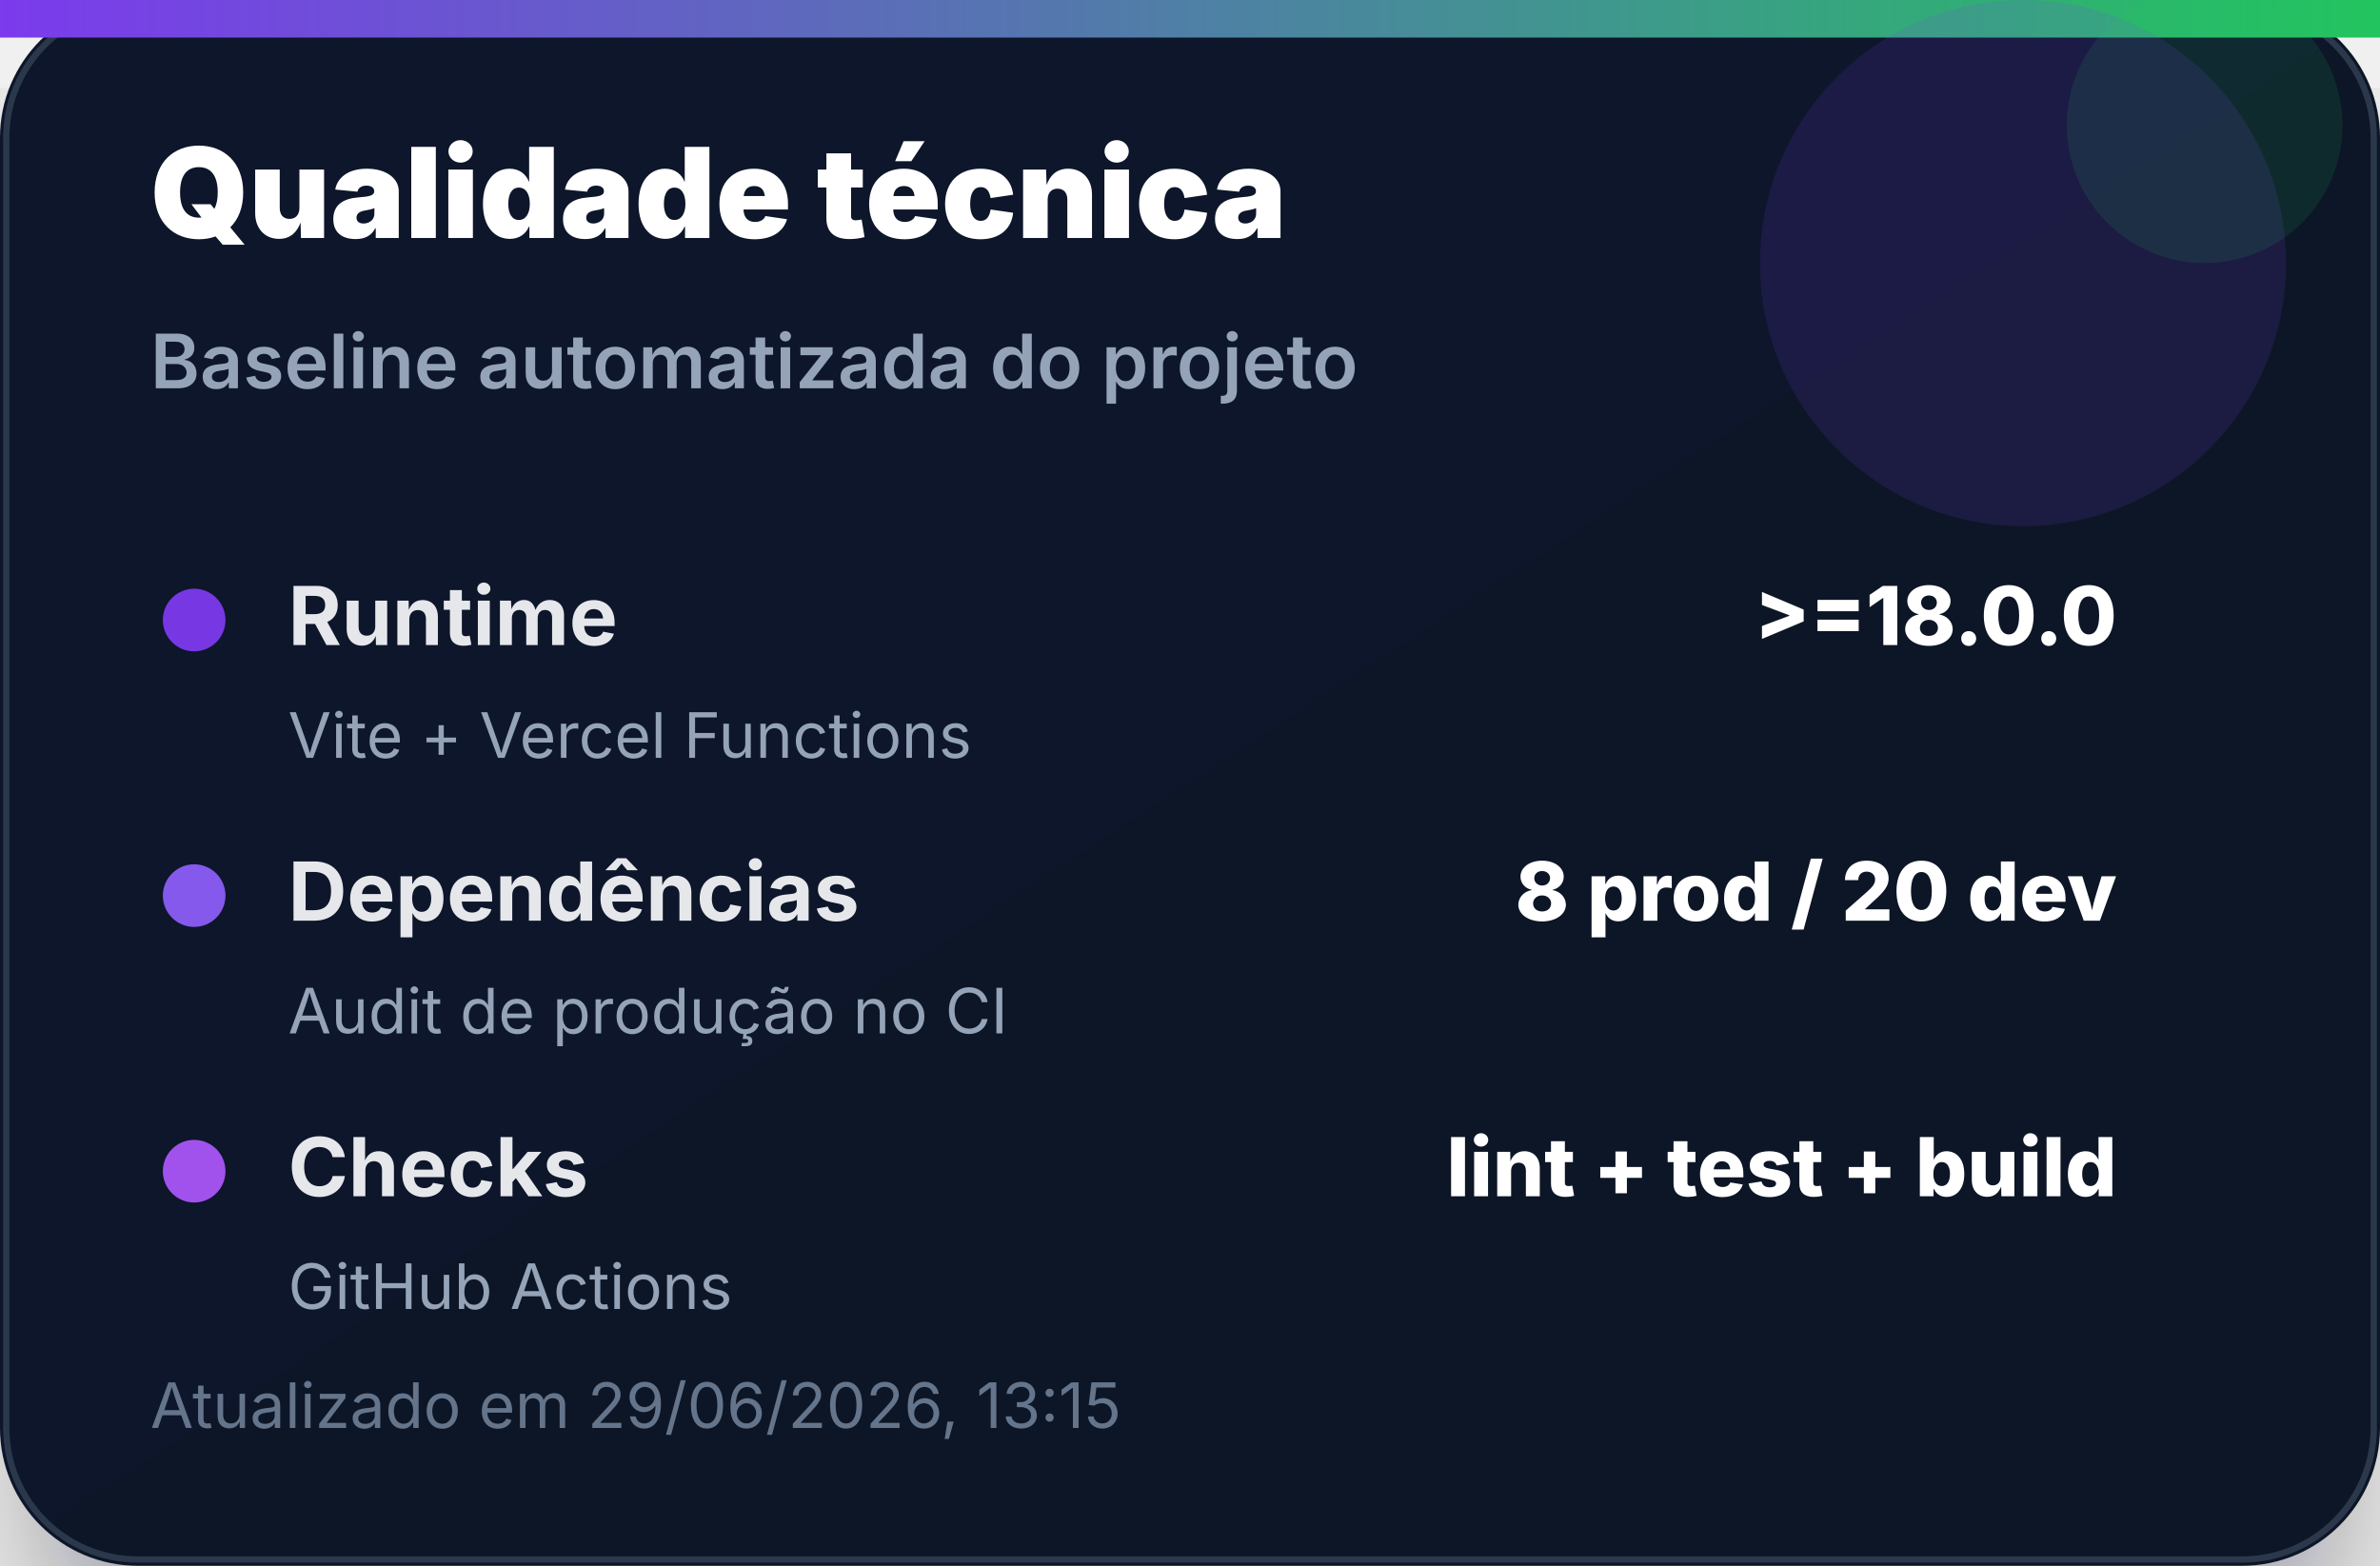
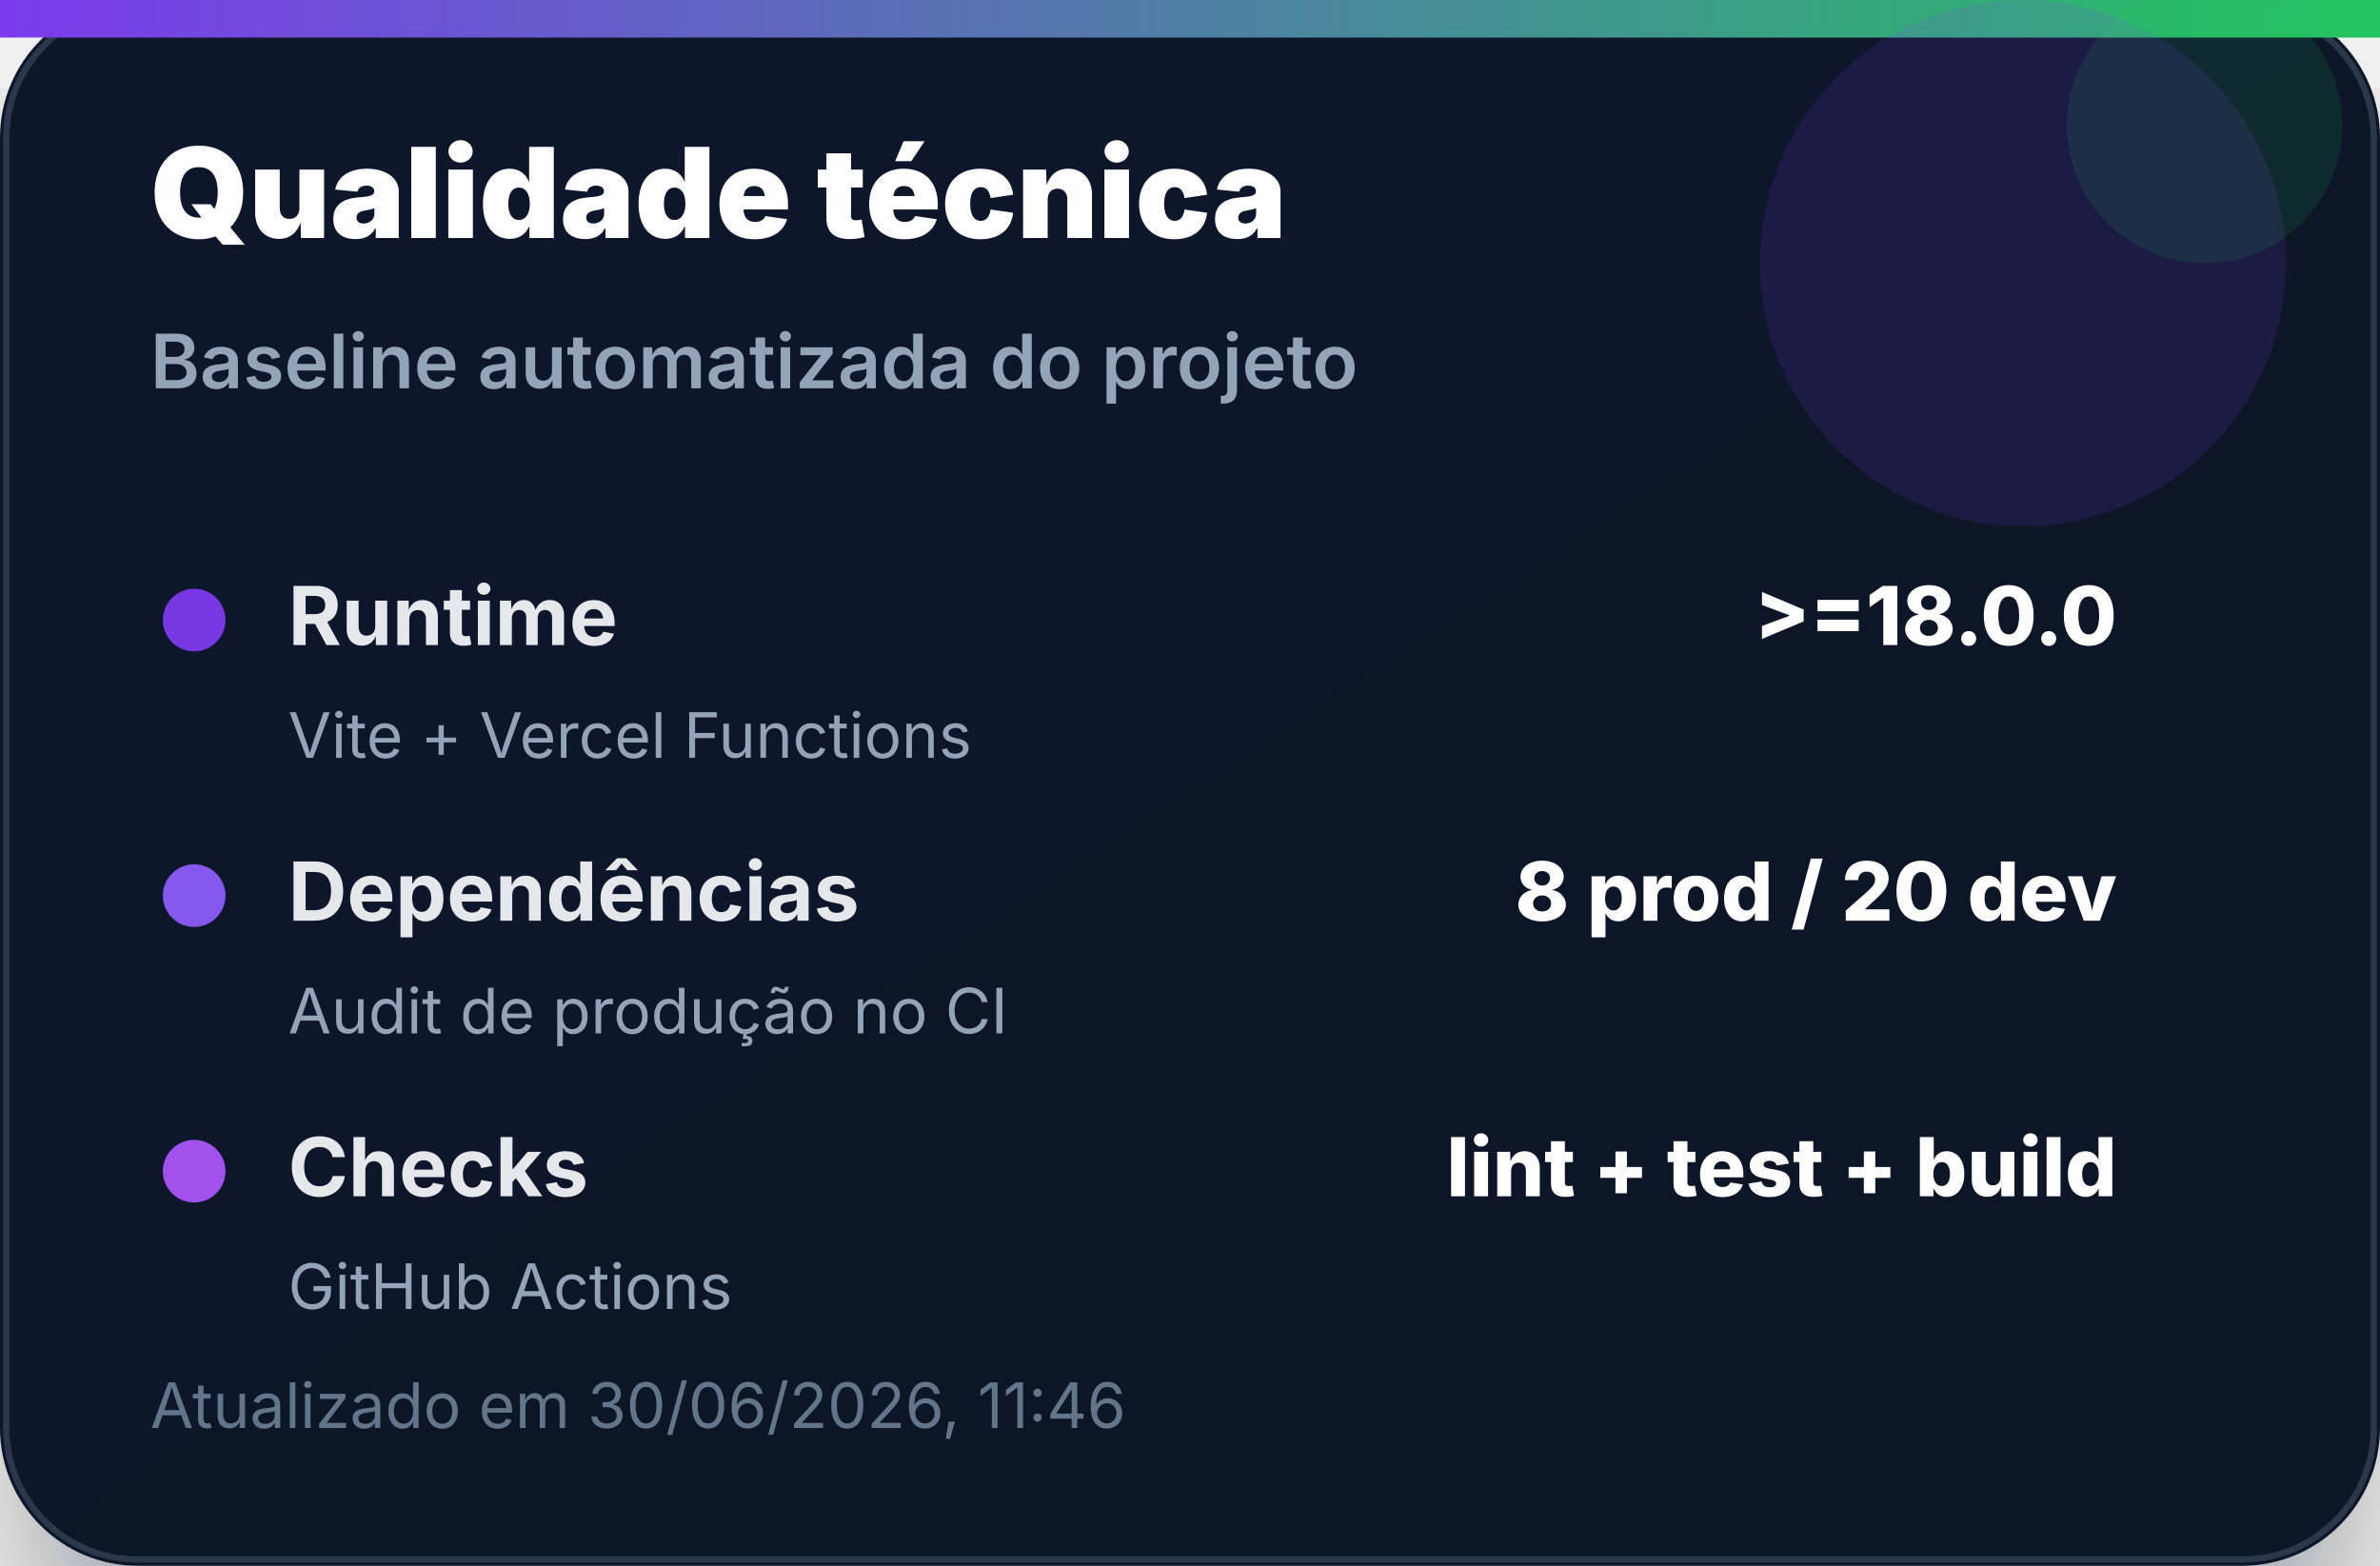
<svg xmlns="http://www.w3.org/2000/svg" width="380" height="250" viewBox="0 0 380 250" role="img" aria-label="Qualidade técnica">
  <defs>
    <linearGradient id="bg" x1="0" x2="1" y1="0" y2="1">
      <stop offset="0%" stop-color="#0f172a" />
      <stop offset="100%" stop-color="#111827" />
    </linearGradient>
    <linearGradient id="accent" x1="0" x2="1">
      <stop offset="0%" stop-color="#7c3aed" />
      <stop offset="100%" stop-color="#22c55e" />
    </linearGradient>
    <filter id="shadow" x="-20%" y="-20%" width="140%" height="140%">
      <feDropShadow dx="0" dy="14" stdDeviation="14" flood-color="#020617" flood-opacity="0.35" />
    </filter>
  </defs>
  <rect width="380" height="250" rx="22" fill="url(#bg)" filter="url(#shadow)" />
  <rect x="1" y="1" width="378" height="248" rx="21" fill="none" stroke="#334155" stroke-opacity="0.8" />
  <rect x="0" y="0" width="380" height="6" fill="url(#accent)" />
  <circle cx="323" cy="42" r="42" fill="#7c3aed" opacity="0.14" />
  <circle cx="352" cy="20" r="22" fill="#22c55e" opacity="0.12" />
  <text x="24" y="38" font-family="Inter, Segoe UI, Arial, sans-serif" font-size="20" font-weight="900" fill="#ffffff">Qualidade técnica</text>
  <text x="24" y="62" font-family="Inter, Segoe UI, Arial, sans-serif" font-size="12" font-weight="600" fill="#94a3b8">Baseline automatizada do projeto</text>
  <g transform="translate(24 92)">
    <circle cx="7" cy="7" r="5" fill="#7c3aed" opacity="0.95" />
    <text x="22" y="11" font-family="Inter, Segoe UI, Arial, sans-serif" font-size="13" font-weight="700" fill="#e5e7eb">Runtime</text>
    <text x="314" y="11" text-anchor="end" font-family="Inter, Segoe UI, Arial, sans-serif" font-size="13" font-weight="800" fill="#ffffff">&gt;=18.0.0</text>
    <text x="22" y="29" font-family="Inter, Segoe UI, Arial, sans-serif" font-size="10" fill="#94a3b8">Vite + Vercel Functions</text>
  </g>
  <g transform="translate(24 136)">
    <circle cx="7" cy="7" r="5" fill="#8b5cf6" opacity="0.95" />
    <text x="22" y="11" font-family="Inter, Segoe UI, Arial, sans-serif" font-size="13" font-weight="700" fill="#e5e7eb">Dependências</text>
    <text x="314" y="11" text-anchor="end" font-family="Inter, Segoe UI, Arial, sans-serif" font-size="13" font-weight="800" fill="#ffffff">8 prod / 20 dev</text>
    <text x="22" y="29" font-family="Inter, Segoe UI, Arial, sans-serif" font-size="10" fill="#94a3b8">Audit de produção no CI</text>
  </g>
  <g transform="translate(24 180)">
    <circle cx="7" cy="7" r="5" fill="#a855f7" opacity="0.95" />
    <text x="22" y="11" font-family="Inter, Segoe UI, Arial, sans-serif" font-size="13" font-weight="700" fill="#e5e7eb">Checks</text>
    <text x="314" y="11" text-anchor="end" font-family="Inter, Segoe UI, Arial, sans-serif" font-size="13" font-weight="800" fill="#ffffff">lint + test + build</text>
    <text x="22" y="29" font-family="Inter, Segoe UI, Arial, sans-serif" font-size="10" fill="#94a3b8">GitHub Actions</text>
  </g>
-   <text x="24" y="228" font-family="Inter, Segoe UI, Arial, sans-serif" font-size="10" fill="#64748b">Atualizado em 29/06/2026, 13:15</text>
+   <text x="24" y="228" font-family="Inter, Segoe UI, Arial, sans-serif" font-size="10" fill="#64748b">Atualizado em 30/06/2026, 11:46</text>
</svg>
